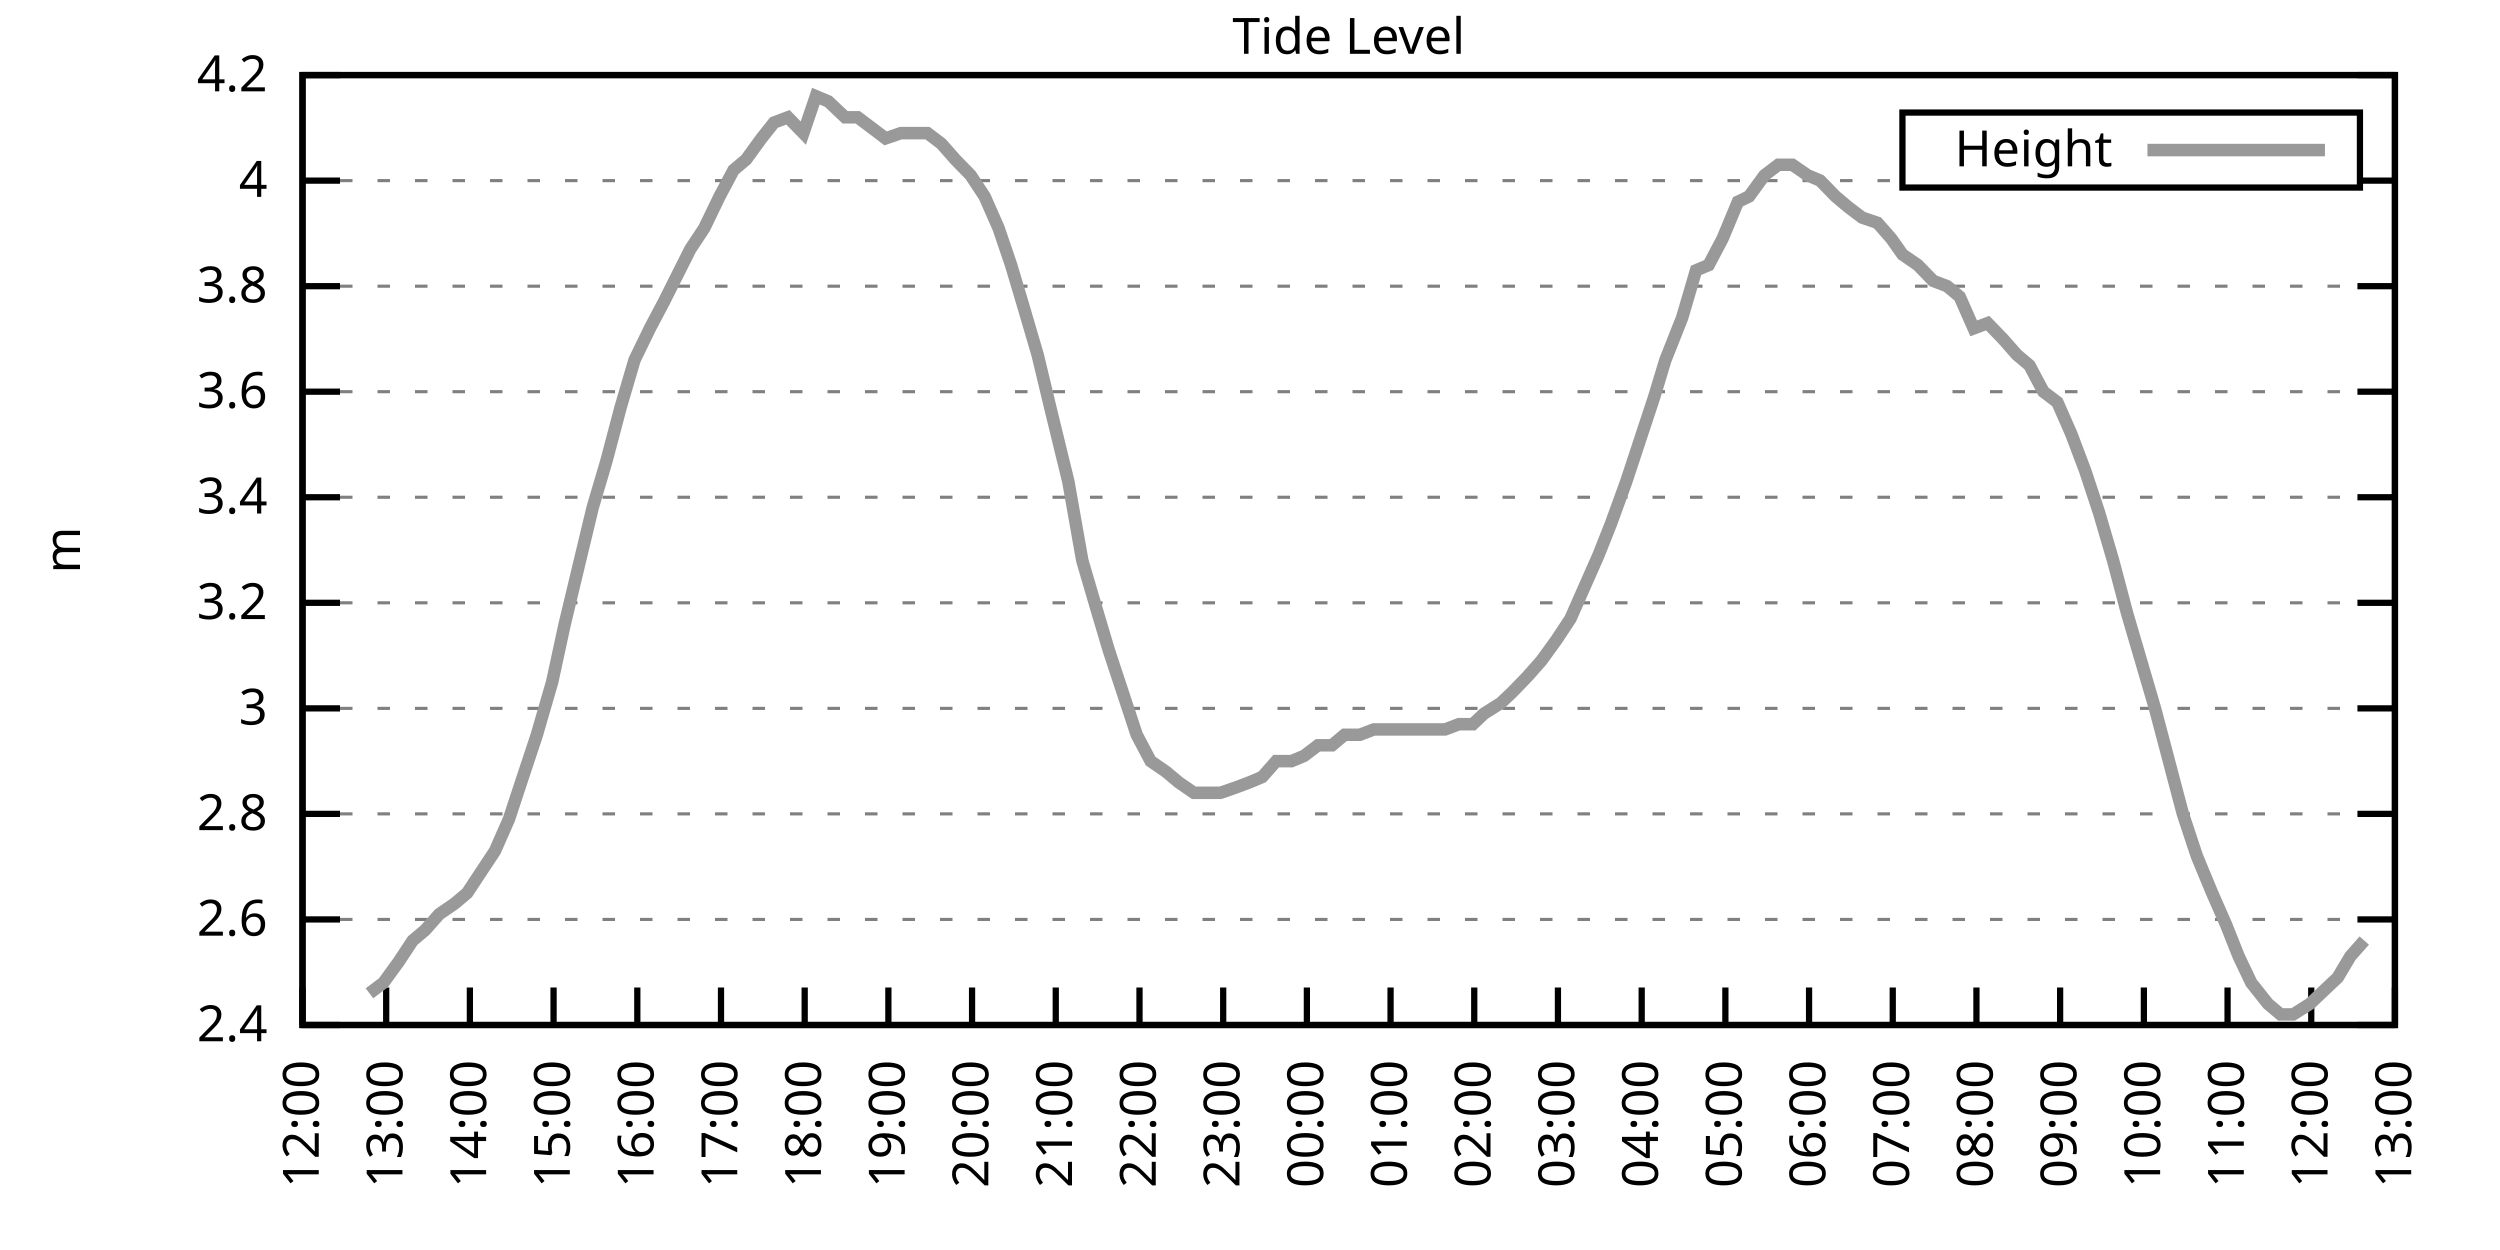
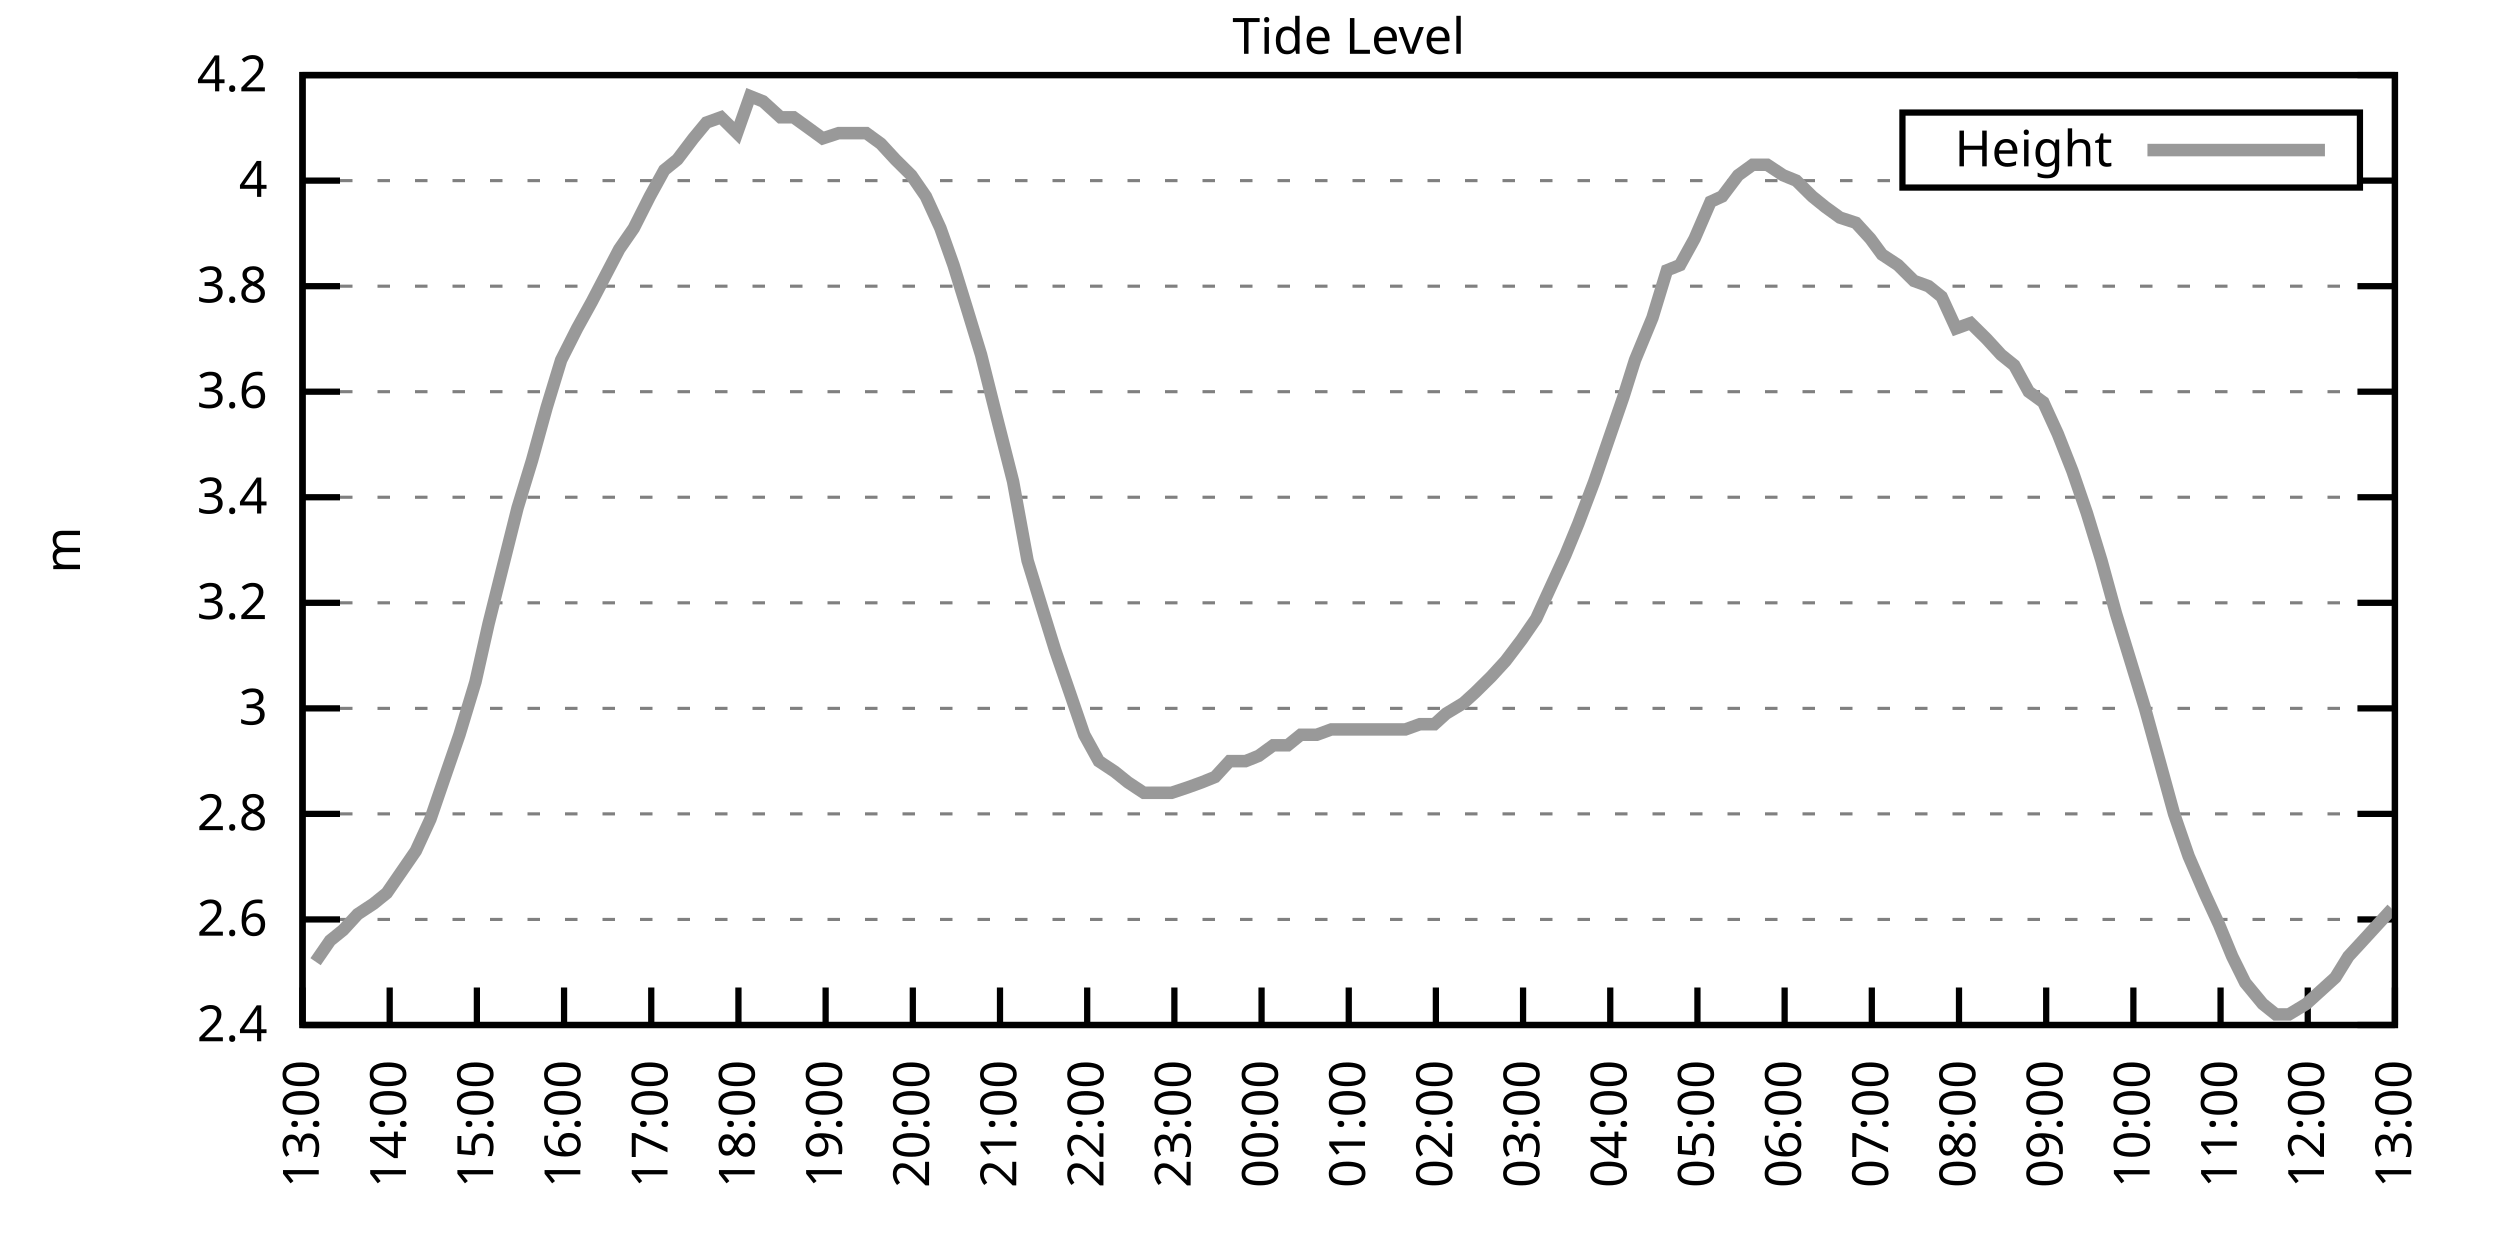
<svg xmlns="http://www.w3.org/2000/svg" xmlns:xlink="http://www.w3.org/1999/xlink" width="400" height="200" viewBox="0 0 400 200">
  <g id="gnuplot_canvas">
    <rect x="0" y="0" width="400" height="200" fill="none" />
    <defs>
      <circle id="gpDot" r="0.5" stroke-width="0.5" stroke="currentColor" />
      <path id="gpPt0" stroke-width="0.333" stroke="currentColor" d="M-1,0 h2 M0,-1 v2" />
      <path id="gpPt1" stroke-width="0.333" stroke="currentColor" d="M-1,-1 L1,1 M1,-1 L-1,1" />
      <path id="gpPt2" stroke-width="0.333" stroke="currentColor" d="M-1,0 L1,0 M0,-1 L0,1 M-1,-1 L1,1 M-1,1 L1,-1" />
      <rect id="gpPt3" stroke-width="0.333" stroke="currentColor" x="-1" y="-1" width="2" height="2" />
      <rect id="gpPt4" stroke-width="0.333" stroke="currentColor" fill="currentColor" x="-1" y="-1" width="2" height="2" />
      <circle id="gpPt5" stroke-width="0.333" stroke="currentColor" cx="0" cy="0" r="1" />
      <use xlink:href="#gpPt5" id="gpPt6" fill="currentColor" stroke="none" />
      <path id="gpPt7" stroke-width="0.333" stroke="currentColor" d="M0,-1.33 L-1.33,0.67 L1.33,0.67 z" />
      <use xlink:href="#gpPt7" id="gpPt8" fill="currentColor" stroke="none" />
      <use xlink:href="#gpPt7" id="gpPt9" stroke="currentColor" transform="rotate(180)" />
      <use xlink:href="#gpPt9" id="gpPt10" fill="currentColor" stroke="none" />
      <use xlink:href="#gpPt3" id="gpPt11" stroke="currentColor" transform="rotate(45)" />
      <use xlink:href="#gpPt11" id="gpPt12" fill="currentColor" stroke="none" />
      <path id="gpPt13" stroke-width="0.333" stroke="currentColor" d="M0,1.330 L1.265,0.411 L0.782,-1.067 L-0.782,-1.076 L-1.265,0.411 z" />
      <use xlink:href="#gpPt13" id="gpPt14" fill="currentColor" stroke="none" />
      <filter id="textbox" filterUnits="objectBoundingBox" x="0" y="0" height="1" width="1">
        <feFlood flood-color="white" flood-opacity="1" result="bgnd" />
        <feComposite in="SourceGraphic" in2="bgnd" operator="atop" />
      </filter>
      <filter id="greybox" filterUnits="objectBoundingBox" x="0" y="0" height="1" width="1">
        <feFlood flood-color="lightgrey" flood-opacity="1" result="grey" />
        <feComposite in="SourceGraphic" in2="grey" operator="atop" />
      </filter>
    </defs>
    <g fill="none" color="white" stroke="currentColor" stroke-width="1.00" stroke-linecap="butt" stroke-linejoin="miter">
</g>
    <g fill="none" color="black" stroke="currentColor" stroke-width="1.00" stroke-linecap="butt" stroke-linejoin="miter">
      <g stroke="none" shape-rendering="crispEdges">
        <polygon fill="rgb(255, 255, 255)" points="48.40,164.00 383.18,164.00 383.18,12.02 48.40,12.02 " />
      </g>
    </g>
    <g fill="none" color="black" stroke="currentColor" stroke-width="1.00" stroke-linecap="butt" stroke-linejoin="miter">
</g>
    <g fill="none" color="black" stroke="black" stroke-width="0.50" stroke-linecap="butt" stroke-linejoin="miter">
</g>
    <g fill="none" color="gray" stroke="currentColor" stroke-width="0.50" stroke-linecap="butt" stroke-linejoin="miter">
      <path stroke="gray" stroke-dasharray="2,4" class="gridline" d="M48.40,164.00 L383.19,164.00  " />
    </g>
    <g fill="none" color="gray" stroke="gray" stroke-width="1.00" stroke-linecap="butt" stroke-linejoin="miter">
</g>
    <g fill="none" color="black" stroke="currentColor" stroke-width="1.00" stroke-linecap="butt" stroke-linejoin="miter">
      <path stroke="black" d="M48.40,164.00 L54.40,164.00 M383.19,164.00 L377.19,164.00  " />
      <g transform="translate(42.80,166.60)" stroke="none" fill="black" font-family="Sans" font-size="8.00" text-anchor="end">
        <text>
          <tspan font-family="Sans"> 2.4</tspan>
        </text>
      </g>
    </g>
    <g fill="none" color="black" stroke="currentColor" stroke-width="1.00" stroke-linecap="butt" stroke-linejoin="miter">
</g>
    <g fill="none" color="black" stroke="black" stroke-width="0.50" stroke-linecap="butt" stroke-linejoin="miter">
</g>
    <g fill="none" color="gray" stroke="currentColor" stroke-width="0.50" stroke-linecap="butt" stroke-linejoin="miter">
      <path stroke="gray" stroke-dasharray="2,4" class="gridline" d="M48.40,147.11 L383.19,147.11  " />
    </g>
    <g fill="none" color="gray" stroke="gray" stroke-width="1.00" stroke-linecap="butt" stroke-linejoin="miter">
</g>
    <g fill="none" color="black" stroke="currentColor" stroke-width="1.00" stroke-linecap="butt" stroke-linejoin="miter">
      <path stroke="black" d="M48.40,147.11 L54.40,147.11 M383.19,147.11 L377.19,147.11  " />
      <g transform="translate(42.80,149.71)" stroke="none" fill="black" font-family="Sans" font-size="8.00" text-anchor="end">
        <text>
          <tspan font-family="Sans"> 2.6</tspan>
        </text>
      </g>
    </g>
    <g fill="none" color="black" stroke="currentColor" stroke-width="1.00" stroke-linecap="butt" stroke-linejoin="miter">
</g>
    <g fill="none" color="black" stroke="black" stroke-width="0.50" stroke-linecap="butt" stroke-linejoin="miter">
</g>
    <g fill="none" color="gray" stroke="currentColor" stroke-width="0.50" stroke-linecap="butt" stroke-linejoin="miter">
      <path stroke="gray" stroke-dasharray="2,4" class="gridline" d="M48.40,130.22 L383.19,130.22  " />
    </g>
    <g fill="none" color="gray" stroke="gray" stroke-width="1.00" stroke-linecap="butt" stroke-linejoin="miter">
</g>
    <g fill="none" color="black" stroke="currentColor" stroke-width="1.00" stroke-linecap="butt" stroke-linejoin="miter">
      <path stroke="black" d="M48.40,130.22 L54.40,130.22 M383.19,130.22 L377.19,130.22  " />
      <g transform="translate(42.80,132.82)" stroke="none" fill="black" font-family="Sans" font-size="8.00" text-anchor="end">
        <text>
          <tspan font-family="Sans"> 2.8</tspan>
        </text>
      </g>
    </g>
    <g fill="none" color="black" stroke="currentColor" stroke-width="1.00" stroke-linecap="butt" stroke-linejoin="miter">
</g>
    <g fill="none" color="black" stroke="black" stroke-width="0.50" stroke-linecap="butt" stroke-linejoin="miter">
</g>
    <g fill="none" color="gray" stroke="currentColor" stroke-width="0.50" stroke-linecap="butt" stroke-linejoin="miter">
      <path stroke="gray" stroke-dasharray="2,4" class="gridline" d="M48.40,113.34 L383.19,113.34  " />
    </g>
    <g fill="none" color="gray" stroke="gray" stroke-width="1.00" stroke-linecap="butt" stroke-linejoin="miter">
</g>
    <g fill="none" color="black" stroke="currentColor" stroke-width="1.00" stroke-linecap="butt" stroke-linejoin="miter">
      <path stroke="black" d="M48.40,113.34 L54.40,113.34 M383.19,113.34 L377.19,113.34  " />
      <g transform="translate(42.80,115.94)" stroke="none" fill="black" font-family="Sans" font-size="8.00" text-anchor="end">
        <text>
          <tspan font-family="Sans"> 3</tspan>
        </text>
      </g>
    </g>
    <g fill="none" color="black" stroke="currentColor" stroke-width="1.00" stroke-linecap="butt" stroke-linejoin="miter">
</g>
    <g fill="none" color="black" stroke="black" stroke-width="0.50" stroke-linecap="butt" stroke-linejoin="miter">
</g>
    <g fill="none" color="gray" stroke="currentColor" stroke-width="0.50" stroke-linecap="butt" stroke-linejoin="miter">
      <path stroke="gray" stroke-dasharray="2,4" class="gridline" d="M48.40,96.45 L383.19,96.45  " />
    </g>
    <g fill="none" color="gray" stroke="gray" stroke-width="1.00" stroke-linecap="butt" stroke-linejoin="miter">
</g>
    <g fill="none" color="black" stroke="currentColor" stroke-width="1.00" stroke-linecap="butt" stroke-linejoin="miter">
      <path stroke="black" d="M48.40,96.45 L54.40,96.45 M383.19,96.45 L377.19,96.45  " />
      <g transform="translate(42.80,99.05)" stroke="none" fill="black" font-family="Sans" font-size="8.00" text-anchor="end">
        <text>
          <tspan font-family="Sans"> 3.2</tspan>
        </text>
      </g>
    </g>
    <g fill="none" color="black" stroke="currentColor" stroke-width="1.00" stroke-linecap="butt" stroke-linejoin="miter">
</g>
    <g fill="none" color="black" stroke="black" stroke-width="0.50" stroke-linecap="butt" stroke-linejoin="miter">
</g>
    <g fill="none" color="gray" stroke="currentColor" stroke-width="0.50" stroke-linecap="butt" stroke-linejoin="miter">
      <path stroke="gray" stroke-dasharray="2,4" class="gridline" d="M48.40,79.56 L383.19,79.56  " />
    </g>
    <g fill="none" color="gray" stroke="gray" stroke-width="1.00" stroke-linecap="butt" stroke-linejoin="miter">
</g>
    <g fill="none" color="black" stroke="currentColor" stroke-width="1.00" stroke-linecap="butt" stroke-linejoin="miter">
      <path stroke="black" d="M48.40,79.56 L54.40,79.56 M383.19,79.56 L377.19,79.56  " />
      <g transform="translate(42.80,82.16)" stroke="none" fill="black" font-family="Sans" font-size="8.00" text-anchor="end">
        <text>
          <tspan font-family="Sans"> 3.4</tspan>
        </text>
      </g>
    </g>
    <g fill="none" color="black" stroke="currentColor" stroke-width="1.00" stroke-linecap="butt" stroke-linejoin="miter">
</g>
    <g fill="none" color="black" stroke="black" stroke-width="0.50" stroke-linecap="butt" stroke-linejoin="miter">
</g>
    <g fill="none" color="gray" stroke="currentColor" stroke-width="0.50" stroke-linecap="butt" stroke-linejoin="miter">
      <path stroke="gray" stroke-dasharray="2,4" class="gridline" d="M48.40,62.67 L383.19,62.67  " />
    </g>
    <g fill="none" color="gray" stroke="gray" stroke-width="1.00" stroke-linecap="butt" stroke-linejoin="miter">
</g>
    <g fill="none" color="black" stroke="currentColor" stroke-width="1.00" stroke-linecap="butt" stroke-linejoin="miter">
      <path stroke="black" d="M48.40,62.67 L54.40,62.67 M383.19,62.67 L377.19,62.67  " />
      <g transform="translate(42.80,65.27)" stroke="none" fill="black" font-family="Sans" font-size="8.00" text-anchor="end">
        <text>
          <tspan font-family="Sans"> 3.6</tspan>
        </text>
      </g>
    </g>
    <g fill="none" color="black" stroke="currentColor" stroke-width="1.00" stroke-linecap="butt" stroke-linejoin="miter">
</g>
    <g fill="none" color="black" stroke="black" stroke-width="0.50" stroke-linecap="butt" stroke-linejoin="miter">
</g>
    <g fill="none" color="gray" stroke="currentColor" stroke-width="0.50" stroke-linecap="butt" stroke-linejoin="miter">
      <path stroke="gray" stroke-dasharray="2,4" class="gridline" d="M48.40,45.79 L383.19,45.79  " />
    </g>
    <g fill="none" color="gray" stroke="gray" stroke-width="1.00" stroke-linecap="butt" stroke-linejoin="miter">
</g>
    <g fill="none" color="black" stroke="currentColor" stroke-width="1.00" stroke-linecap="butt" stroke-linejoin="miter">
      <path stroke="black" d="M48.40,45.79 L54.40,45.79 M383.19,45.79 L377.19,45.79  " />
      <g transform="translate(42.80,48.39)" stroke="none" fill="black" font-family="Sans" font-size="8.00" text-anchor="end">
        <text>
          <tspan font-family="Sans"> 3.8</tspan>
        </text>
      </g>
    </g>
    <g fill="none" color="black" stroke="currentColor" stroke-width="1.00" stroke-linecap="butt" stroke-linejoin="miter">
</g>
    <g fill="none" color="black" stroke="black" stroke-width="0.50" stroke-linecap="butt" stroke-linejoin="miter">
</g>
    <g fill="none" color="gray" stroke="currentColor" stroke-width="0.50" stroke-linecap="butt" stroke-linejoin="miter">
      <path stroke="gray" stroke-dasharray="2,4" class="gridline" d="M48.40,28.90 L304.39,28.90 M377.59,28.90 L383.19,28.90  " />
    </g>
    <g fill="none" color="gray" stroke="gray" stroke-width="1.00" stroke-linecap="butt" stroke-linejoin="miter">
</g>
    <g fill="none" color="black" stroke="currentColor" stroke-width="1.00" stroke-linecap="butt" stroke-linejoin="miter">
      <path stroke="black" d="M48.40,28.90 L54.40,28.90 M383.19,28.90 L377.19,28.90  " />
      <g transform="translate(42.80,31.50)" stroke="none" fill="black" font-family="Sans" font-size="8.00" text-anchor="end">
        <text>
          <tspan font-family="Sans"> 4</tspan>
        </text>
      </g>
    </g>
    <g fill="none" color="black" stroke="currentColor" stroke-width="1.00" stroke-linecap="butt" stroke-linejoin="miter">
</g>
    <g fill="none" color="black" stroke="black" stroke-width="0.50" stroke-linecap="butt" stroke-linejoin="miter">
</g>
    <g fill="none" color="gray" stroke="currentColor" stroke-width="0.50" stroke-linecap="butt" stroke-linejoin="miter">
      <path stroke="gray" stroke-dasharray="2,4" class="gridline" d="M48.40,12.01 L383.19,12.01  " />
    </g>
    <g fill="none" color="gray" stroke="gray" stroke-width="1.00" stroke-linecap="butt" stroke-linejoin="miter">
</g>
    <g fill="none" color="black" stroke="currentColor" stroke-width="1.00" stroke-linecap="butt" stroke-linejoin="miter">
      <path stroke="black" d="M48.40,12.01 L54.40,12.01 M383.19,12.01 L377.19,12.01  " />
      <g transform="translate(42.80,14.61)" stroke="none" fill="black" font-family="Sans" font-size="8.00" text-anchor="end">
        <text>
          <tspan font-family="Sans"> 4.2</tspan>
        </text>
      </g>
    </g>
    <g fill="none" color="black" stroke="currentColor" stroke-width="1.00" stroke-linecap="butt" stroke-linejoin="miter">
      <path stroke="black" d="M48.40,164.00 L48.40,158.00  " />
      <g transform="translate(51.00,169.60) rotate(270.00)" stroke="none" fill="black" font-family="Sans" font-size="8.00" text-anchor="end">
        <text>
-           <tspan font-family="Sans">12:00</tspan>
-         </text>
-       </g>
-     </g>
-     <g fill="none" color="black" stroke="currentColor" stroke-width="1.00" stroke-linecap="butt" stroke-linejoin="miter">
-       <path stroke="black" d="M61.79,164.00 L61.79,158.00  " />
-       <g transform="translate(64.39,169.60) rotate(270.00)" stroke="none" fill="black" font-family="Sans" font-size="8.00" text-anchor="end">
-         <text>
          <tspan font-family="Sans">13:00</tspan>
        </text>
      </g>
    </g>
    <g fill="none" color="black" stroke="currentColor" stroke-width="1.00" stroke-linecap="butt" stroke-linejoin="miter">
-       <path stroke="black" d="M75.18,164.00 L75.18,158.00  " />
-       <g transform="translate(77.78,169.60) rotate(270.00)" stroke="none" fill="black" font-family="Sans" font-size="8.00" text-anchor="end">
+       <path stroke="black" d="M62.35,164.00 L62.35,158.00  " />
+       <g transform="translate(64.95,169.60) rotate(270.00)" stroke="none" fill="black" font-family="Sans" font-size="8.00" text-anchor="end">
        <text>
          <tspan font-family="Sans">14:00</tspan>
        </text>
      </g>
    </g>
    <g fill="none" color="black" stroke="currentColor" stroke-width="1.00" stroke-linecap="butt" stroke-linejoin="miter">
-       <path stroke="black" d="M88.57,164.00 L88.57,158.00  " />
-       <g transform="translate(91.17,169.60) rotate(270.00)" stroke="none" fill="black" font-family="Sans" font-size="8.00" text-anchor="end">
+       <path stroke="black" d="M76.30,164.00 L76.30,158.00  " />
+       <g transform="translate(78.90,169.60) rotate(270.00)" stroke="none" fill="black" font-family="Sans" font-size="8.00" text-anchor="end">
        <text>
          <tspan font-family="Sans">15:00</tspan>
        </text>
      </g>
    </g>
    <g fill="none" color="black" stroke="currentColor" stroke-width="1.00" stroke-linecap="butt" stroke-linejoin="miter">
-       <path stroke="black" d="M101.97,164.00 L101.97,158.00  " />
-       <g transform="translate(104.57,169.60) rotate(270.00)" stroke="none" fill="black" font-family="Sans" font-size="8.00" text-anchor="end">
+       <path stroke="black" d="M90.25,164.00 L90.25,158.00  " />
+       <g transform="translate(92.85,169.60) rotate(270.00)" stroke="none" fill="black" font-family="Sans" font-size="8.00" text-anchor="end">
        <text>
          <tspan font-family="Sans">16:00</tspan>
        </text>
      </g>
    </g>
    <g fill="none" color="black" stroke="currentColor" stroke-width="1.00" stroke-linecap="butt" stroke-linejoin="miter">
-       <path stroke="black" d="M115.36,164.00 L115.36,158.00  " />
-       <g transform="translate(117.96,169.60) rotate(270.00)" stroke="none" fill="black" font-family="Sans" font-size="8.00" text-anchor="end">
+       <path stroke="black" d="M104.20,164.00 L104.20,158.00  " />
+       <g transform="translate(106.80,169.60) rotate(270.00)" stroke="none" fill="black" font-family="Sans" font-size="8.00" text-anchor="end">
        <text>
          <tspan font-family="Sans">17:00</tspan>
        </text>
      </g>
    </g>
    <g fill="none" color="black" stroke="currentColor" stroke-width="1.00" stroke-linecap="butt" stroke-linejoin="miter">
-       <path stroke="black" d="M128.75,164.00 L128.75,158.00  " />
-       <g transform="translate(131.35,169.60) rotate(270.00)" stroke="none" fill="black" font-family="Sans" font-size="8.00" text-anchor="end">
+       <path stroke="black" d="M118.15,164.00 L118.15,158.00  " />
+       <g transform="translate(120.75,169.60) rotate(270.00)" stroke="none" fill="black" font-family="Sans" font-size="8.00" text-anchor="end">
        <text>
          <tspan font-family="Sans">18:00</tspan>
        </text>
      </g>
    </g>
    <g fill="none" color="black" stroke="currentColor" stroke-width="1.00" stroke-linecap="butt" stroke-linejoin="miter">
-       <path stroke="black" d="M142.14,164.00 L142.14,158.00  " />
-       <g transform="translate(144.74,169.60) rotate(270.00)" stroke="none" fill="black" font-family="Sans" font-size="8.00" text-anchor="end">
+       <path stroke="black" d="M132.10,164.00 L132.10,158.00  " />
+       <g transform="translate(134.70,169.60) rotate(270.00)" stroke="none" fill="black" font-family="Sans" font-size="8.00" text-anchor="end">
        <text>
          <tspan font-family="Sans">19:00</tspan>
        </text>
      </g>
    </g>
    <g fill="none" color="black" stroke="currentColor" stroke-width="1.00" stroke-linecap="butt" stroke-linejoin="miter">
-       <path stroke="black" d="M155.53,164.00 L155.53,158.00  " />
-       <g transform="translate(158.13,169.60) rotate(270.00)" stroke="none" fill="black" font-family="Sans" font-size="8.00" text-anchor="end">
+       <path stroke="black" d="M146.05,164.00 L146.05,158.00  " />
+       <g transform="translate(148.65,169.60) rotate(270.00)" stroke="none" fill="black" font-family="Sans" font-size="8.00" text-anchor="end">
        <text>
          <tspan font-family="Sans">20:00</tspan>
        </text>
      </g>
    </g>
    <g fill="none" color="black" stroke="currentColor" stroke-width="1.00" stroke-linecap="butt" stroke-linejoin="miter">
-       <path stroke="black" d="M168.92,164.00 L168.92,158.00  " />
-       <g transform="translate(171.52,169.60) rotate(270.00)" stroke="none" fill="black" font-family="Sans" font-size="8.00" text-anchor="end">
+       <path stroke="black" d="M160.00,164.00 L160.00,158.00  " />
+       <g transform="translate(162.60,169.60) rotate(270.00)" stroke="none" fill="black" font-family="Sans" font-size="8.00" text-anchor="end">
        <text>
          <tspan font-family="Sans">21:00</tspan>
        </text>
      </g>
    </g>
    <g fill="none" color="black" stroke="currentColor" stroke-width="1.00" stroke-linecap="butt" stroke-linejoin="miter">
-       <path stroke="black" d="M182.32,164.00 L182.32,158.00  " />
-       <g transform="translate(184.92,169.60) rotate(270.00)" stroke="none" fill="black" font-family="Sans" font-size="8.00" text-anchor="end">
+       <path stroke="black" d="M173.95,164.00 L173.95,158.00  " />
+       <g transform="translate(176.55,169.60) rotate(270.00)" stroke="none" fill="black" font-family="Sans" font-size="8.00" text-anchor="end">
        <text>
          <tspan font-family="Sans">22:00</tspan>
        </text>
      </g>
    </g>
    <g fill="none" color="black" stroke="currentColor" stroke-width="1.00" stroke-linecap="butt" stroke-linejoin="miter">
-       <path stroke="black" d="M195.71,164.00 L195.71,158.00  " />
-       <g transform="translate(198.31,169.60) rotate(270.00)" stroke="none" fill="black" font-family="Sans" font-size="8.00" text-anchor="end">
+       <path stroke="black" d="M187.90,164.00 L187.90,158.00  " />
+       <g transform="translate(190.50,169.60) rotate(270.00)" stroke="none" fill="black" font-family="Sans" font-size="8.00" text-anchor="end">
        <text>
          <tspan font-family="Sans">23:00</tspan>
        </text>
      </g>
    </g>
    <g fill="none" color="black" stroke="currentColor" stroke-width="1.00" stroke-linecap="butt" stroke-linejoin="miter">
-       <path stroke="black" d="M209.10,164.00 L209.10,158.00  " />
-       <g transform="translate(211.70,169.60) rotate(270.00)" stroke="none" fill="black" font-family="Sans" font-size="8.00" text-anchor="end">
+       <path stroke="black" d="M201.85,164.00 L201.85,158.00  " />
+       <g transform="translate(204.45,169.60) rotate(270.00)" stroke="none" fill="black" font-family="Sans" font-size="8.00" text-anchor="end">
        <text>
          <tspan font-family="Sans">00:00</tspan>
        </text>
      </g>
    </g>
    <g fill="none" color="black" stroke="currentColor" stroke-width="1.00" stroke-linecap="butt" stroke-linejoin="miter">
-       <path stroke="black" d="M222.49,164.00 L222.49,158.00  " />
-       <g transform="translate(225.09,169.60) rotate(270.00)" stroke="none" fill="black" font-family="Sans" font-size="8.00" text-anchor="end">
+       <path stroke="black" d="M215.80,164.00 L215.80,158.00  " />
+       <g transform="translate(218.40,169.60) rotate(270.00)" stroke="none" fill="black" font-family="Sans" font-size="8.00" text-anchor="end">
        <text>
          <tspan font-family="Sans">01:00</tspan>
        </text>
      </g>
    </g>
    <g fill="none" color="black" stroke="currentColor" stroke-width="1.00" stroke-linecap="butt" stroke-linejoin="miter">
-       <path stroke="black" d="M235.88,164.00 L235.88,158.00  " />
-       <g transform="translate(238.48,169.60) rotate(270.00)" stroke="none" fill="black" font-family="Sans" font-size="8.00" text-anchor="end">
+       <path stroke="black" d="M229.74,164.00 L229.74,158.00  " />
+       <g transform="translate(232.34,169.60) rotate(270.00)" stroke="none" fill="black" font-family="Sans" font-size="8.00" text-anchor="end">
        <text>
          <tspan font-family="Sans">02:00</tspan>
        </text>
      </g>
    </g>
    <g fill="none" color="black" stroke="currentColor" stroke-width="1.00" stroke-linecap="butt" stroke-linejoin="miter">
-       <path stroke="black" d="M249.27,164.00 L249.27,158.00  " />
-       <g transform="translate(251.87,169.60) rotate(270.00)" stroke="none" fill="black" font-family="Sans" font-size="8.00" text-anchor="end">
+       <path stroke="black" d="M243.69,164.00 L243.69,158.00  " />
+       <g transform="translate(246.29,169.60) rotate(270.00)" stroke="none" fill="black" font-family="Sans" font-size="8.00" text-anchor="end">
        <text>
          <tspan font-family="Sans">03:00</tspan>
        </text>
      </g>
    </g>
    <g fill="none" color="black" stroke="currentColor" stroke-width="1.00" stroke-linecap="butt" stroke-linejoin="miter">
-       <path stroke="black" d="M262.67,164.00 L262.67,158.00  " />
-       <g transform="translate(265.27,169.60) rotate(270.00)" stroke="none" fill="black" font-family="Sans" font-size="8.00" text-anchor="end">
+       <path stroke="black" d="M257.64,164.00 L257.64,158.00  " />
+       <g transform="translate(260.24,169.60) rotate(270.00)" stroke="none" fill="black" font-family="Sans" font-size="8.00" text-anchor="end">
        <text>
          <tspan font-family="Sans">04:00</tspan>
        </text>
      </g>
    </g>
    <g fill="none" color="black" stroke="currentColor" stroke-width="1.00" stroke-linecap="butt" stroke-linejoin="miter">
-       <path stroke="black" d="M276.06,164.00 L276.06,158.00  " />
-       <g transform="translate(278.66,169.60) rotate(270.00)" stroke="none" fill="black" font-family="Sans" font-size="8.00" text-anchor="end">
+       <path stroke="black" d="M271.59,164.00 L271.59,158.00  " />
+       <g transform="translate(274.19,169.60) rotate(270.00)" stroke="none" fill="black" font-family="Sans" font-size="8.00" text-anchor="end">
        <text>
          <tspan font-family="Sans">05:00</tspan>
        </text>
      </g>
    </g>
    <g fill="none" color="black" stroke="currentColor" stroke-width="1.00" stroke-linecap="butt" stroke-linejoin="miter">
-       <path stroke="black" d="M289.45,164.00 L289.45,158.00  " />
-       <g transform="translate(292.05,169.60) rotate(270.00)" stroke="none" fill="black" font-family="Sans" font-size="8.00" text-anchor="end">
+       <path stroke="black" d="M285.54,164.00 L285.54,158.00  " />
+       <g transform="translate(288.14,169.60) rotate(270.00)" stroke="none" fill="black" font-family="Sans" font-size="8.00" text-anchor="end">
        <text>
          <tspan font-family="Sans">06:00</tspan>
        </text>
      </g>
    </g>
    <g fill="none" color="black" stroke="currentColor" stroke-width="1.00" stroke-linecap="butt" stroke-linejoin="miter">
-       <path stroke="black" d="M302.84,164.00 L302.84,158.00  " />
-       <g transform="translate(305.44,169.60) rotate(270.00)" stroke="none" fill="black" font-family="Sans" font-size="8.00" text-anchor="end">
+       <path stroke="black" d="M299.49,164.00 L299.49,158.00  " />
+       <g transform="translate(302.09,169.60) rotate(270.00)" stroke="none" fill="black" font-family="Sans" font-size="8.00" text-anchor="end">
        <text>
          <tspan font-family="Sans">07:00</tspan>
        </text>
      </g>
    </g>
    <g fill="none" color="black" stroke="currentColor" stroke-width="1.00" stroke-linecap="butt" stroke-linejoin="miter">
-       <path stroke="black" d="M316.23,164.00 L316.23,158.00  " />
-       <g transform="translate(318.83,169.60) rotate(270.00)" stroke="none" fill="black" font-family="Sans" font-size="8.00" text-anchor="end">
+       <path stroke="black" d="M313.44,164.00 L313.44,158.00  " />
+       <g transform="translate(316.04,169.60) rotate(270.00)" stroke="none" fill="black" font-family="Sans" font-size="8.00" text-anchor="end">
        <text>
          <tspan font-family="Sans">08:00</tspan>
        </text>
      </g>
    </g>
    <g fill="none" color="black" stroke="currentColor" stroke-width="1.00" stroke-linecap="butt" stroke-linejoin="miter">
-       <path stroke="black" d="M329.62,164.00 L329.62,158.00  " />
-       <g transform="translate(332.22,169.60) rotate(270.00)" stroke="none" fill="black" font-family="Sans" font-size="8.00" text-anchor="end">
+       <path stroke="black" d="M327.39,164.00 L327.39,158.00  " />
+       <g transform="translate(329.99,169.60) rotate(270.00)" stroke="none" fill="black" font-family="Sans" font-size="8.00" text-anchor="end">
        <text>
          <tspan font-family="Sans">09:00</tspan>
        </text>
      </g>
    </g>
    <g fill="none" color="black" stroke="currentColor" stroke-width="1.00" stroke-linecap="butt" stroke-linejoin="miter">
-       <path stroke="black" d="M343.02,164.00 L343.02,158.00  " />
-       <g transform="translate(345.62,169.60) rotate(270.00)" stroke="none" fill="black" font-family="Sans" font-size="8.00" text-anchor="end">
+       <path stroke="black" d="M341.34,164.00 L341.34,158.00  " />
+       <g transform="translate(343.94,169.60) rotate(270.00)" stroke="none" fill="black" font-family="Sans" font-size="8.00" text-anchor="end">
        <text>
          <tspan font-family="Sans">10:00</tspan>
        </text>
      </g>
    </g>
    <g fill="none" color="black" stroke="currentColor" stroke-width="1.00" stroke-linecap="butt" stroke-linejoin="miter">
-       <path stroke="black" d="M356.41,164.00 L356.41,158.00  " />
-       <g transform="translate(359.01,169.60) rotate(270.00)" stroke="none" fill="black" font-family="Sans" font-size="8.00" text-anchor="end">
+       <path stroke="black" d="M355.29,164.00 L355.29,158.00  " />
+       <g transform="translate(357.89,169.60) rotate(270.00)" stroke="none" fill="black" font-family="Sans" font-size="8.00" text-anchor="end">
        <text>
          <tspan font-family="Sans">11:00</tspan>
        </text>
      </g>
    </g>
    <g fill="none" color="black" stroke="currentColor" stroke-width="1.00" stroke-linecap="butt" stroke-linejoin="miter">
-       <path stroke="black" d="M369.80,164.00 L369.80,158.00  " />
-       <g transform="translate(372.40,169.60) rotate(270.00)" stroke="none" fill="black" font-family="Sans" font-size="8.00" text-anchor="end">
+       <path stroke="black" d="M369.24,164.00 L369.24,158.00  " />
+       <g transform="translate(371.84,169.60) rotate(270.00)" stroke="none" fill="black" font-family="Sans" font-size="8.00" text-anchor="end">
        <text>
          <tspan font-family="Sans">12:00</tspan>
        </text>
      </g>
    </g>
    <g fill="none" color="black" stroke="currentColor" stroke-width="1.00" stroke-linecap="butt" stroke-linejoin="miter">
      <path stroke="black" d="M383.19,164.00 L383.19,158.00  " />
      <g transform="translate(385.79,169.60) rotate(270.00)" stroke="none" fill="black" font-family="Sans" font-size="8.00" text-anchor="end">
        <text>
          <tspan font-family="Sans">13:00</tspan>
        </text>
      </g>
    </g>
    <g fill="none" color="black" stroke="currentColor" stroke-width="1.00" stroke-linecap="butt" stroke-linejoin="miter">
</g>
    <g fill="none" color="black" stroke="currentColor" stroke-width="1.00" stroke-linecap="butt" stroke-linejoin="miter">
      <path stroke="black" d="M48.40,12.01 L48.40,164.00 L383.19,164.00 L383.19,12.01 L48.40,12.01 Z  " />
    </g>
    <g fill="none" color="black" stroke="currentColor" stroke-width="1.00" stroke-linecap="butt" stroke-linejoin="miter">
</g>
    <g fill="none" color="black" stroke="currentColor" stroke-width="1.00" stroke-linecap="butt" stroke-linejoin="miter">
      <path stroke="black" d="M304.39,30.01 L304.39,18.01 L377.59,18.01 L377.59,30.01 L304.39,30.01 Z  " />
    </g>
    <g id="Tide_level_plot_1">
      <g fill="none" color="white" stroke="black" stroke-width="2.00" stroke-linecap="butt" stroke-linejoin="miter">
</g>
      <g fill="none" color="black" stroke="currentColor" stroke-width="2.00" stroke-linecap="butt" stroke-linejoin="miter">
        <g transform="translate(337.99,26.61)" stroke="none" fill="black" font-family="Sans" font-size="8.00" text-anchor="end">
          <text>
            <tspan font-family="Sans">Height</tspan>
          </text>
        </g>
      </g>
      <g fill="none" color="black" stroke="currentColor" stroke-width="2.00" stroke-linecap="butt" stroke-linejoin="miter">
-         <path stroke="rgb(153, 153, 153)" d="M343.59,24.01 L371.99,24.01 M59.11,158.93 L61.35,157.24 L63.80,153.87 L66.03,150.49 L68.04,148.80 L70.27,146.27   L72.73,144.58 L74.74,142.89 L76.97,139.51 L79.20,136.14 L81.43,131.07 L83.66,124.31 L85.90,117.56 L88.35,109.11   L90.36,99.83 L92.59,90.54 L94.82,81.25 L97.06,73.65 L99.29,65.21 L101.52,57.61 L103.98,52.54 L106.21,48.32   L110.45,39.87 L112.68,36.50 L115.13,31.43 L117.37,27.21 L119.38,25.52 L121.83,22.14 L123.84,19.61 L126.07,18.77   L128.53,21.30 L130.54,15.39 L132.54,16.23 L135.22,18.77 L137.23,18.77 L139.46,20.45 L141.69,22.14 L144.15,21.30   L145.94,21.30 L148.39,21.30 L150.62,22.99 L152.85,25.52 L155.31,28.05 L157.54,31.43 L159.77,36.50 L161.78,42.41   L163.79,49.16 L166.02,56.76 L168.25,66.05 L170.93,77.03 L173.17,89.69 L175.40,97.29 L177.41,104.05 L179.64,110.80   L181.87,117.56 L184.10,121.78 L186.56,123.47 L188.57,125.16 L191.02,126.85 L193.25,126.85 L195.26,126.85 L197.72,126.00   L199.95,125.16 L201.96,124.31 L204.19,121.78 L206.64,121.78 L208.65,120.94 L210.88,119.25 L213.12,119.25 L215.13,117.56   L217.58,117.56 L219.81,116.71 L222.27,116.71 L224.50,116.71 L226.73,116.71 L228.96,116.71 L231.20,116.71 L233.43,115.87   L235.66,115.87 L237.44,114.18 L240.12,112.49 L241.91,110.80 L244.36,108.27 L246.60,105.74 L249.05,102.36 L251.28,98.98   L253.51,93.92 L255.75,88.85 L257.76,83.78 L260.21,77.03 L262.44,70.27 L264.67,63.52 L266.46,57.61 L269.14,50.85   L271.37,43.25 L273.38,42.41 L275.61,38.19 L278.07,32.28 L279.85,31.43 L282.31,28.05 L284.54,26.36 L286.77,26.36   L289.23,28.05 L291.23,28.90 L293.69,31.43 L295.70,33.12 L297.93,34.81 L300.39,35.65 L302.62,38.19 L304.40,40.72   L306.86,42.41 L309.31,44.94 L311.54,45.79 L313.55,47.47 L315.79,52.54 L318.02,51.70 L320.47,54.23 L322.70,56.76   L324.71,58.45 L326.95,62.67 L329.18,64.36 L331.41,69.43 L333.64,75.34 L335.87,82.09 L338.10,89.69 L340.34,98.14   L342.57,105.74 L344.80,113.34 L347.03,121.78 L349.26,130.22 L351.50,136.98 L353.95,142.89 L356.18,147.96 L358.19,153.02   L360.20,157.24 L362.88,160.62 L364.89,162.31 L366.90,162.31 L369.58,160.62 L371.36,158.93 L374.04,156.40 L376.05,153.02   L378.28,150.49  " />
+         <path stroke="rgb(153, 153, 153)" d="M343.59,24.01 L371.99,24.01 M50.49,153.87 L52.82,150.49 L54.91,148.80 L57.23,146.27 L59.79,144.58 L61.88,142.89   L64.21,139.51 L66.53,136.14 L68.86,131.07 L71.18,124.31 L73.51,117.56 L76.07,109.11 L78.16,99.83 L80.48,90.54   L82.81,81.25 L85.13,73.65 L87.46,65.21 L89.78,57.61 L92.34,52.54 L94.67,48.32 L99.08,39.87 L101.41,36.50   L103.97,31.43 L106.29,27.21 L108.38,25.52 L110.94,22.14 L113.03,19.61 L115.36,18.77 L117.92,21.30 L120.01,15.39   L122.10,16.23 L124.89,18.77 L126.98,18.77 L129.31,20.45 L131.63,22.14 L134.19,21.30 L136.05,21.30 L138.61,21.30   L140.93,22.99 L143.26,25.52 L145.81,28.05 L148.14,31.43 L150.46,36.50 L152.56,42.41 L154.65,49.16 L156.97,56.76   L159.30,66.05 L162.09,77.03 L164.41,89.69 L166.74,97.29 L168.83,104.05 L171.16,110.80 L173.48,117.56 L175.81,121.78   L178.36,123.47 L180.46,125.16 L183.01,126.85 L185.34,126.85 L187.43,126.85 L189.99,126.00 L192.31,125.16 L194.41,124.31   L196.73,121.78 L199.29,121.78 L201.38,120.94 L203.71,119.25 L206.03,119.25 L208.12,117.56 L210.68,117.56 L213.01,116.71   L215.56,116.71 L217.89,116.71 L220.21,116.71 L222.54,116.71 L224.86,116.71 L227.19,115.87 L229.51,115.87 L231.37,114.18   L234.16,112.49 L236.02,110.80 L238.58,108.27 L240.90,105.74 L243.46,102.36 L245.79,98.98 L248.11,93.92 L250.44,88.85   L252.53,83.78 L255.09,77.03 L257.41,70.27 L259.74,63.52 L261.60,57.61 L264.39,50.85 L266.71,43.25 L268.80,42.41   L271.13,38.19 L273.69,32.28 L275.55,31.43 L278.10,28.05 L280.43,26.36 L282.75,26.36 L285.31,28.05 L287.40,28.90   L289.96,31.43 L292.05,33.12 L294.38,34.81 L296.94,35.65 L299.26,38.19 L301.12,40.72 L303.68,42.41 L306.23,44.94   L308.56,45.79 L310.65,47.47 L312.98,52.54 L315.30,51.70 L317.86,54.23 L320.18,56.76 L322.28,58.45 L324.60,62.67   L326.93,64.36 L329.25,69.43 L331.58,75.34 L333.90,82.09 L336.23,89.69 L338.55,98.14 L340.88,105.74 L343.20,113.34   L345.53,121.78 L347.85,130.22 L350.18,136.98 L352.73,142.89 L355.06,147.96 L357.15,153.02 L359.24,157.24 L362.03,160.62   L364.13,162.31 L366.22,162.31 L369.01,160.62 L370.87,158.93 L373.66,156.40 L375.75,153.02 L378.08,150.49 L380.40,147.96   L382.73,145.42  " />
      </g>
    </g>
    <g fill="none" color="black" stroke="currentColor" stroke-width="2.00" stroke-linecap="butt" stroke-linejoin="miter">
</g>
    <g fill="none" color="black" stroke="black" stroke-width="1.00" stroke-linecap="butt" stroke-linejoin="miter">
</g>
    <g fill="none" color="black" stroke="currentColor" stroke-width="1.00" stroke-linecap="butt" stroke-linejoin="miter">
      <path stroke="black" d="M48.40,12.01 L48.40,164.00 L383.19,164.00 L383.19,12.01 L48.40,12.01 Z  " />
      <g transform="translate(12.80,88.01) rotate(270.00)" stroke="none" fill="black" font-family="Sans" font-size="8.00" text-anchor="middle">
        <text>
          <tspan font-family="Sans">m</tspan>
        </text>
      </g>
    </g>
    <g fill="none" color="black" stroke="currentColor" stroke-width="1.00" stroke-linecap="butt" stroke-linejoin="miter">
</g>
    <g fill="none" color="black" stroke="currentColor" stroke-width="1.00" stroke-linecap="butt" stroke-linejoin="miter">
      <g transform="translate(215.79,8.61)" stroke="none" fill="black" font-family="Sans" font-size="8.00" text-anchor="middle">
        <text>
          <tspan font-family="Sans">Tide Level</tspan>
        </text>
      </g>
    </g>
    <g fill="none" color="black" stroke="currentColor" stroke-width="1.00" stroke-linecap="butt" stroke-linejoin="miter">
</g>
  </g>
</svg>
